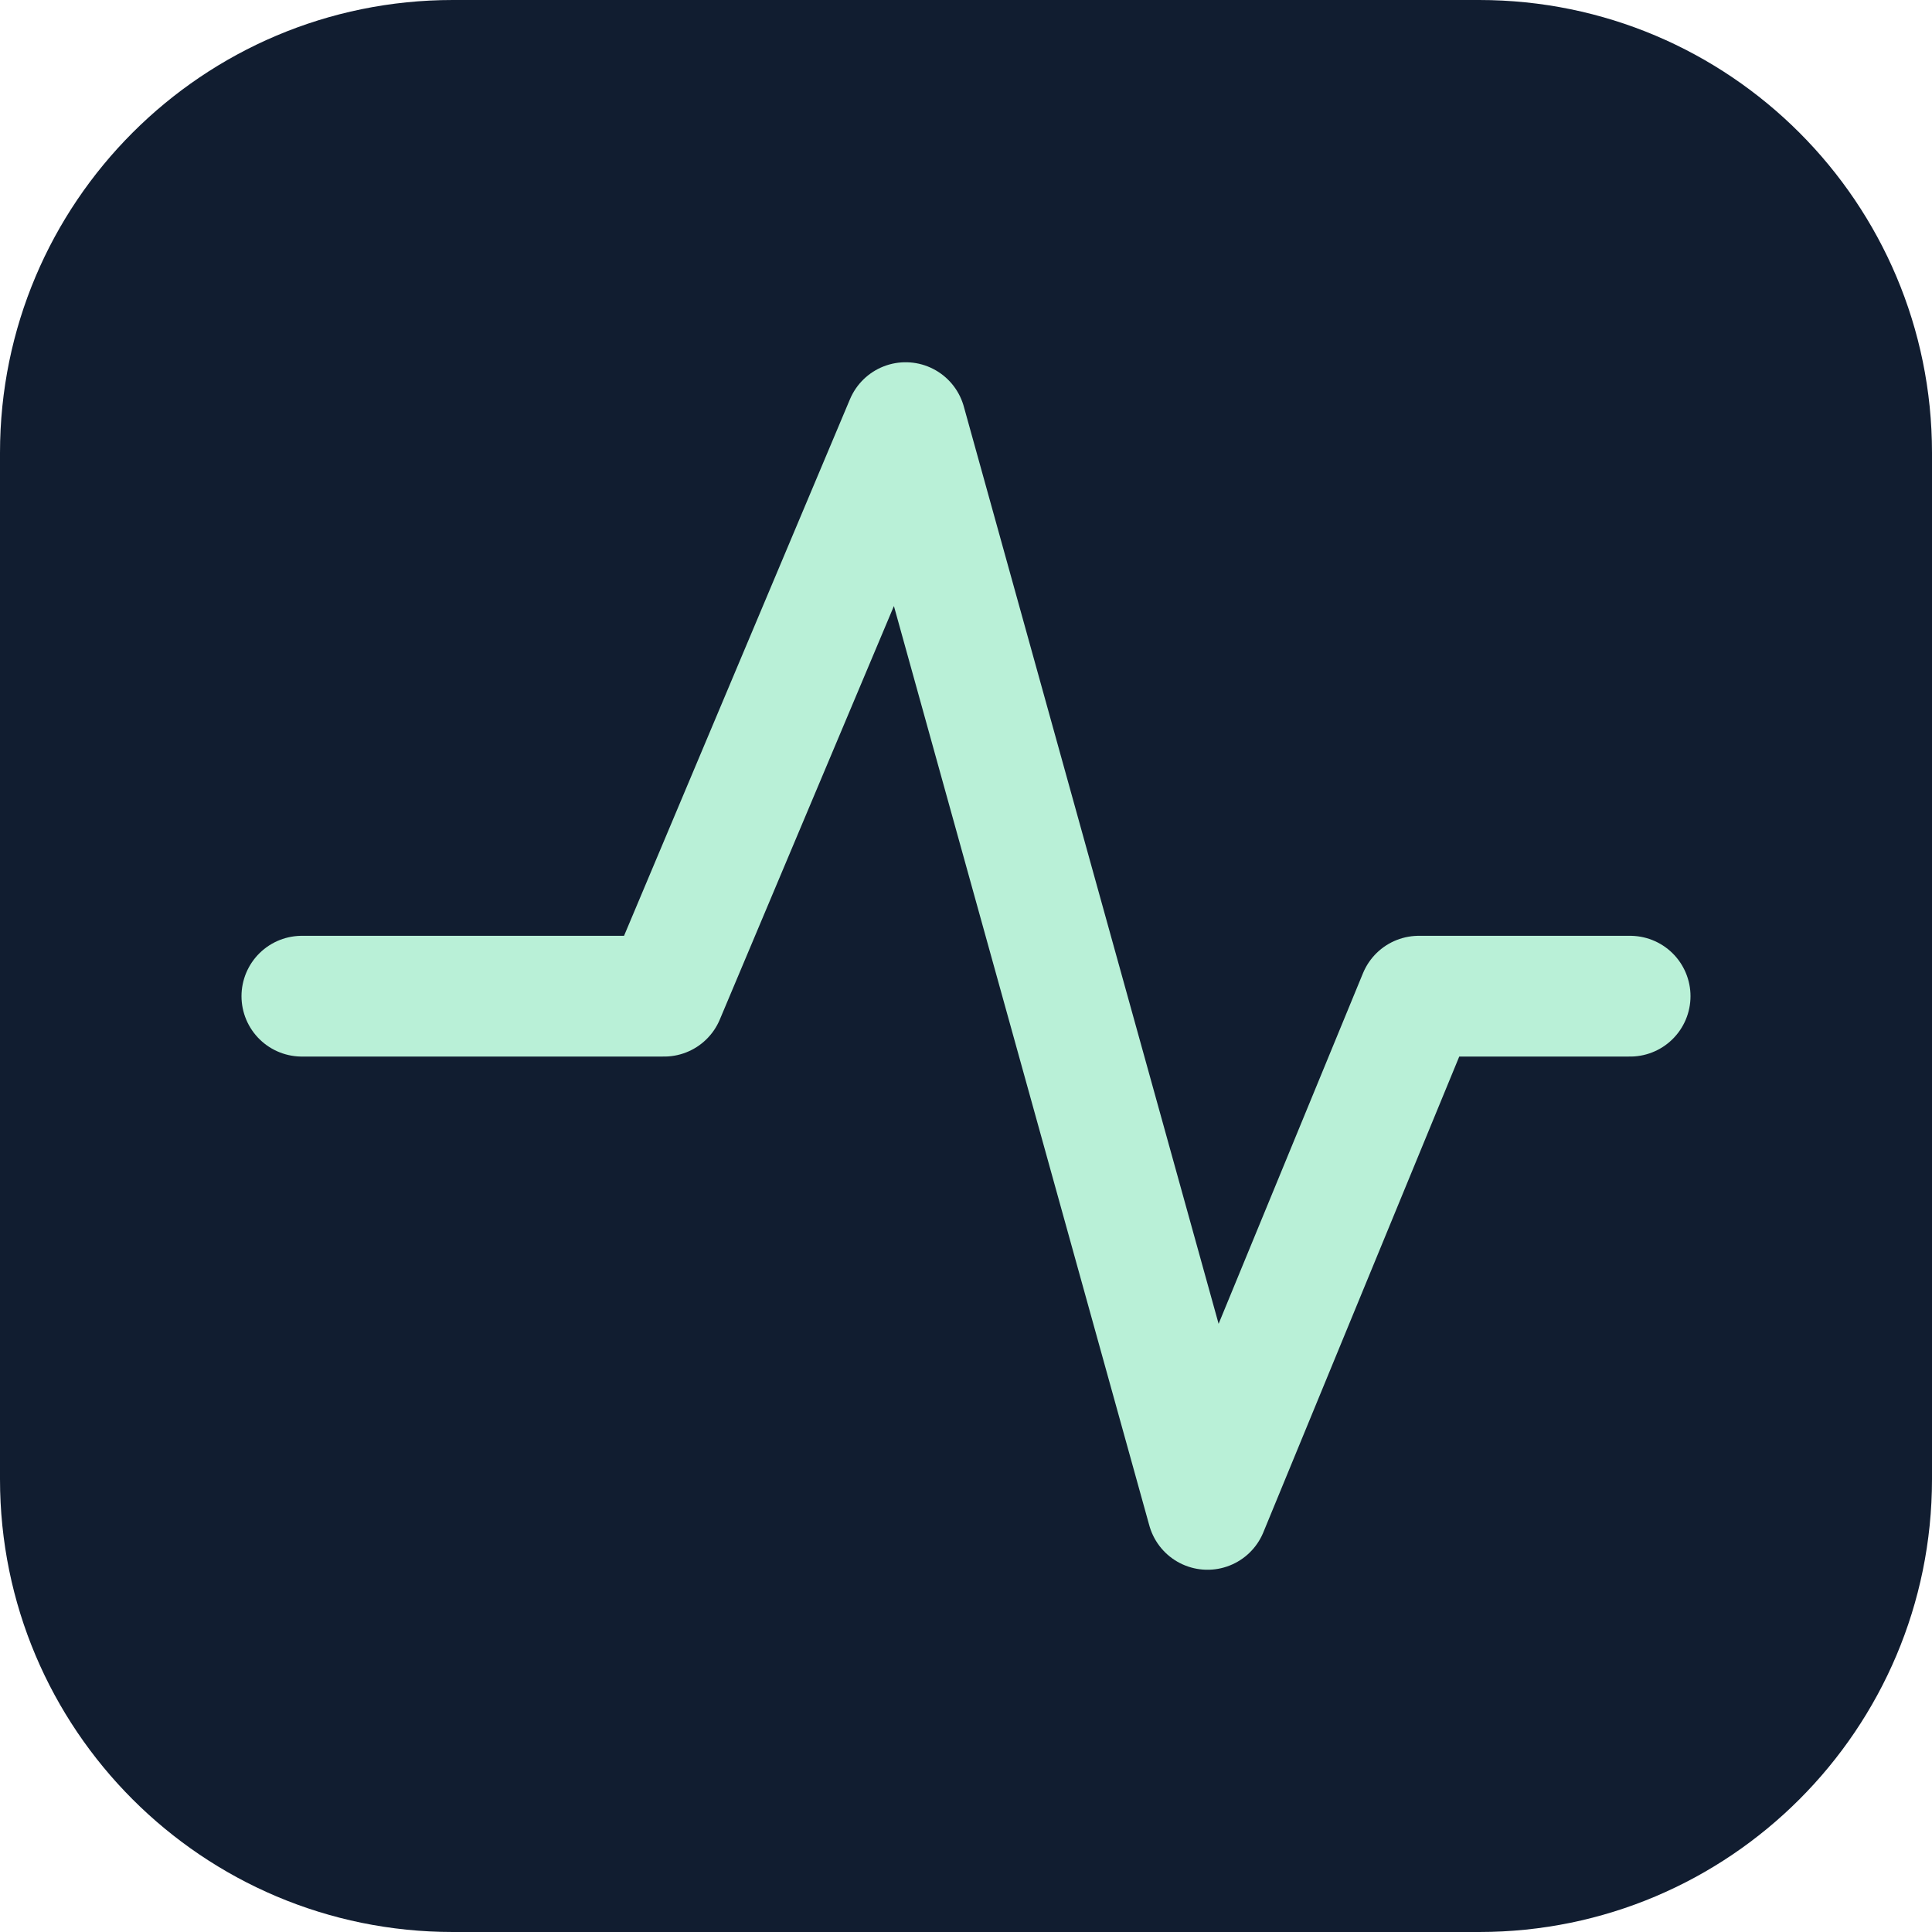
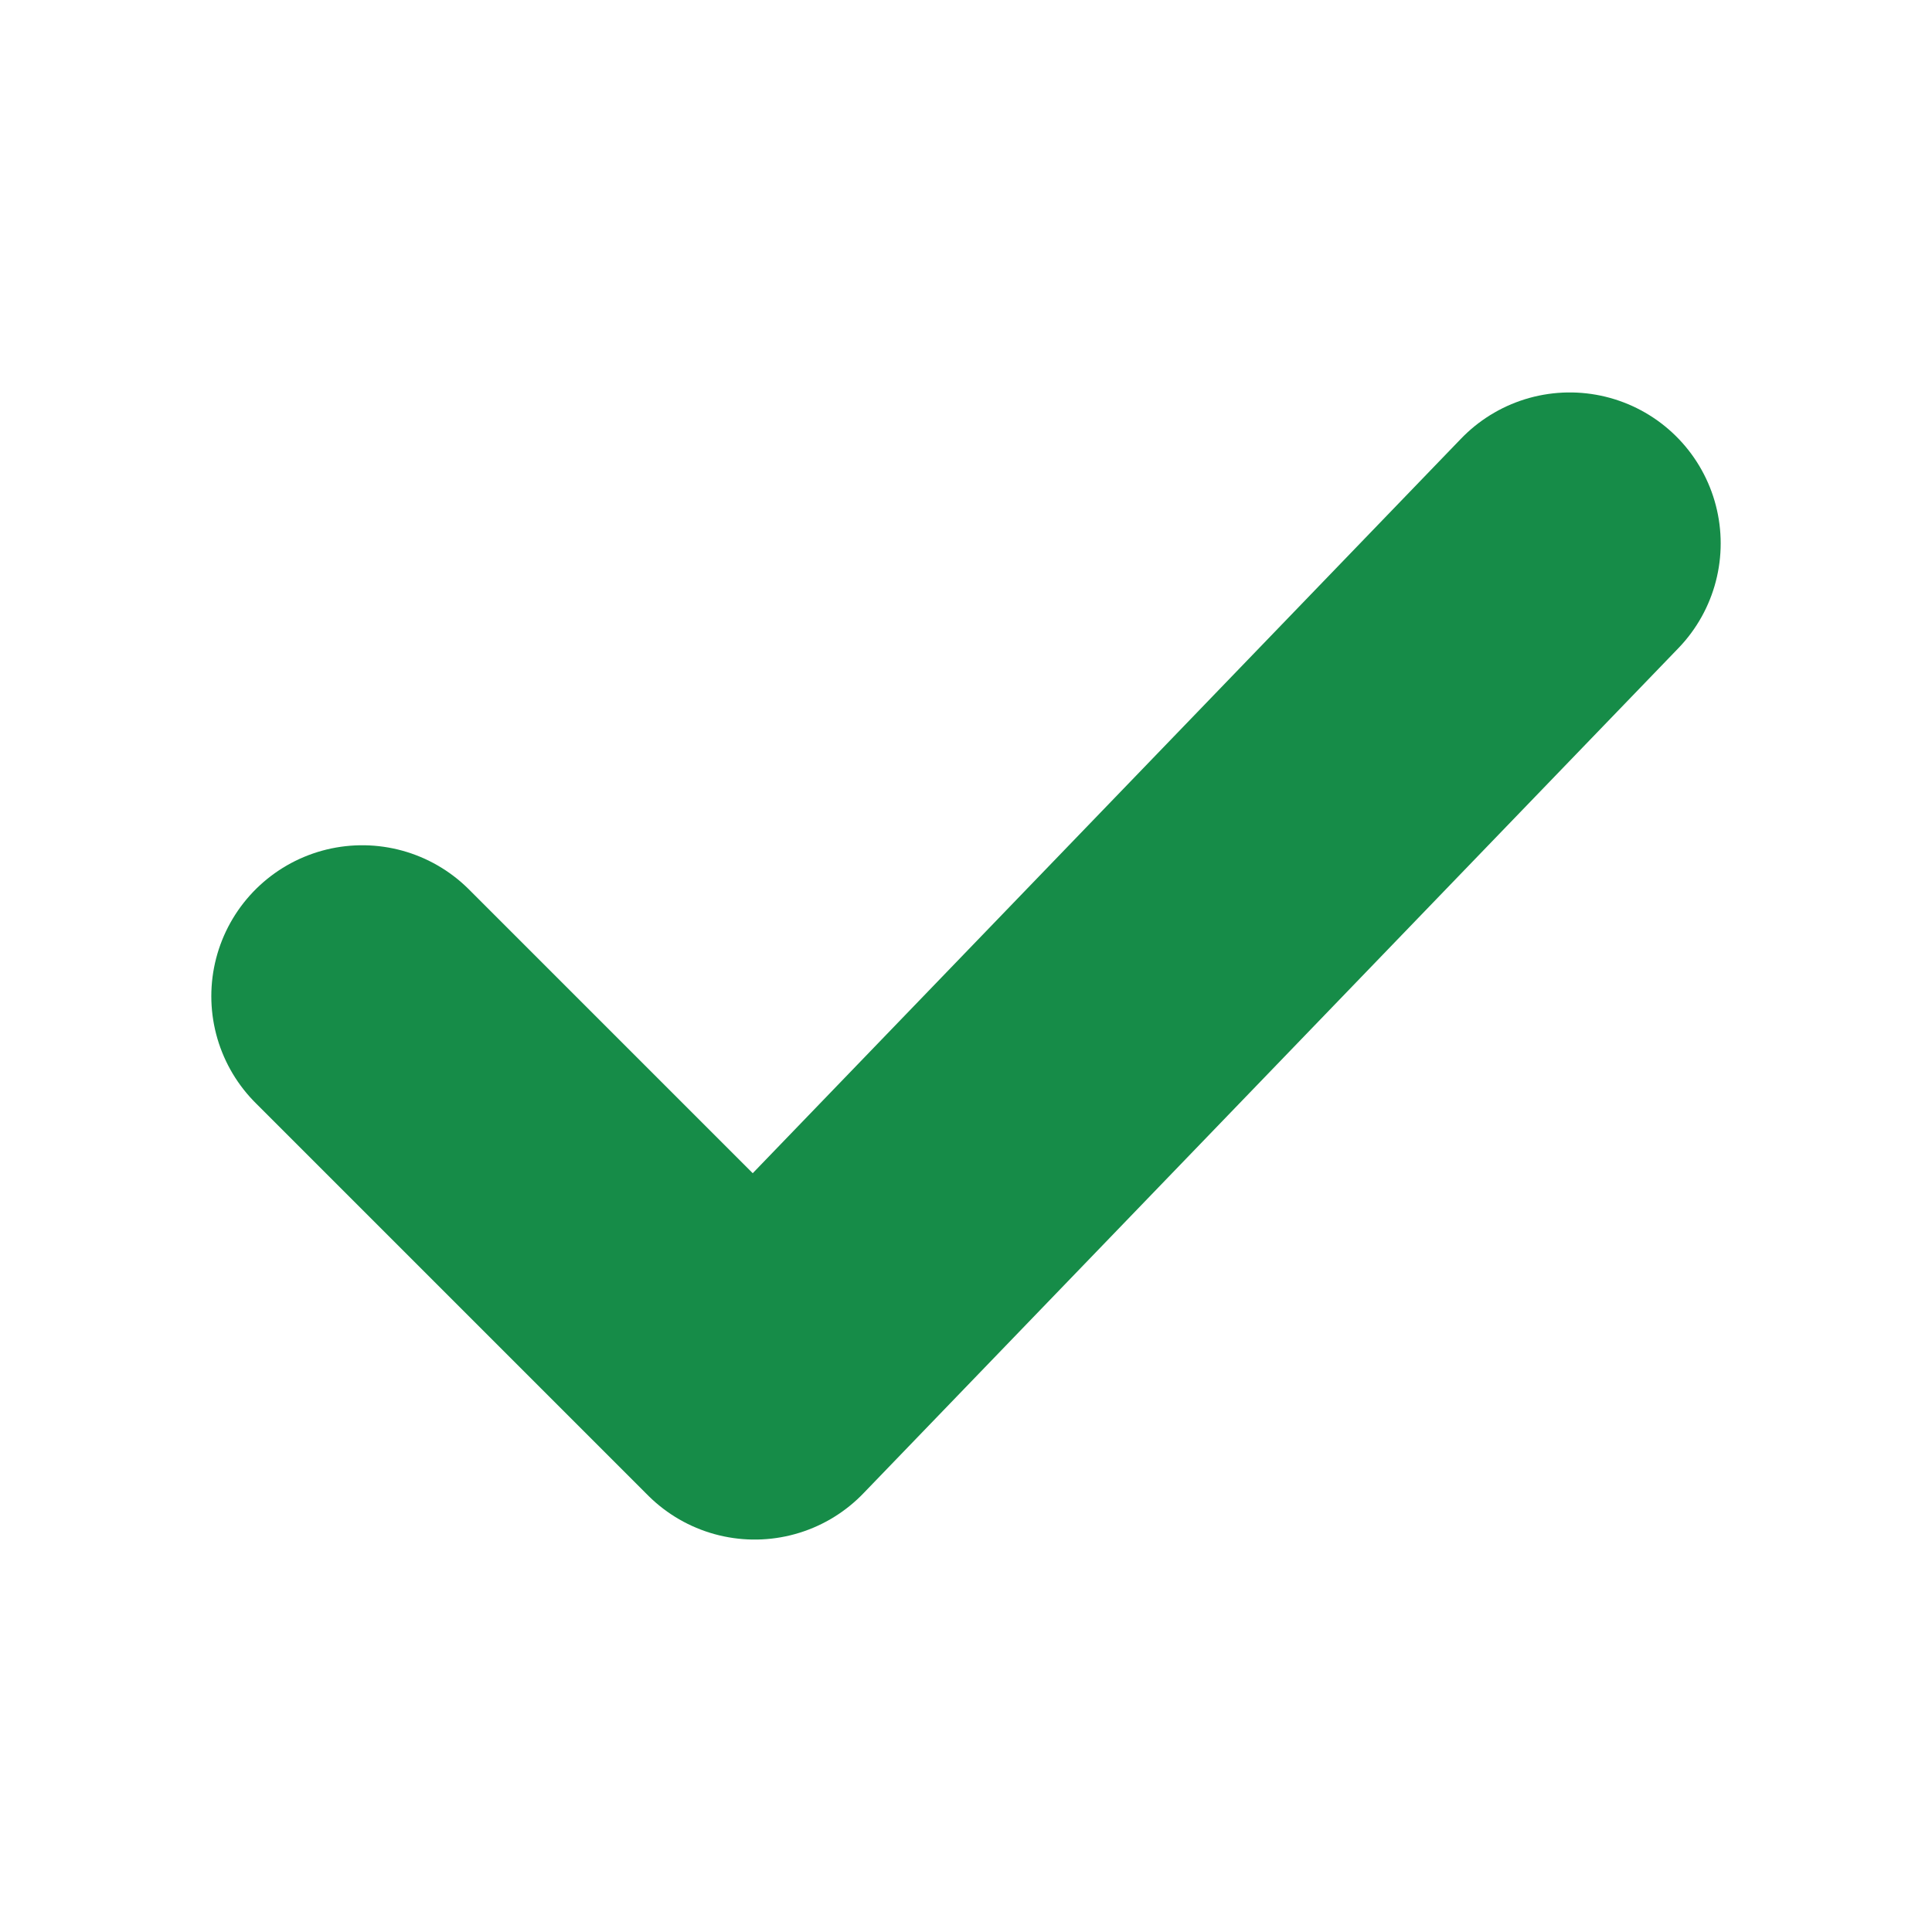
<svg xmlns="http://www.w3.org/2000/svg" viewBox="0 0 64 64">
-   <rect width="64" height="64" rx="15" fill="#111d30" />
-   <path d="M10 33h12l8-19 10 36 7-17h7" fill="none" stroke="#b9f0d7" stroke-width="4" stroke-linecap="round" stroke-linejoin="round" />
+   <path d="m12 33 13 13 27-28" fill="none" stroke="#168c48" stroke-width="10" stroke-linecap="round" stroke-linejoin="round" />
</svg>
